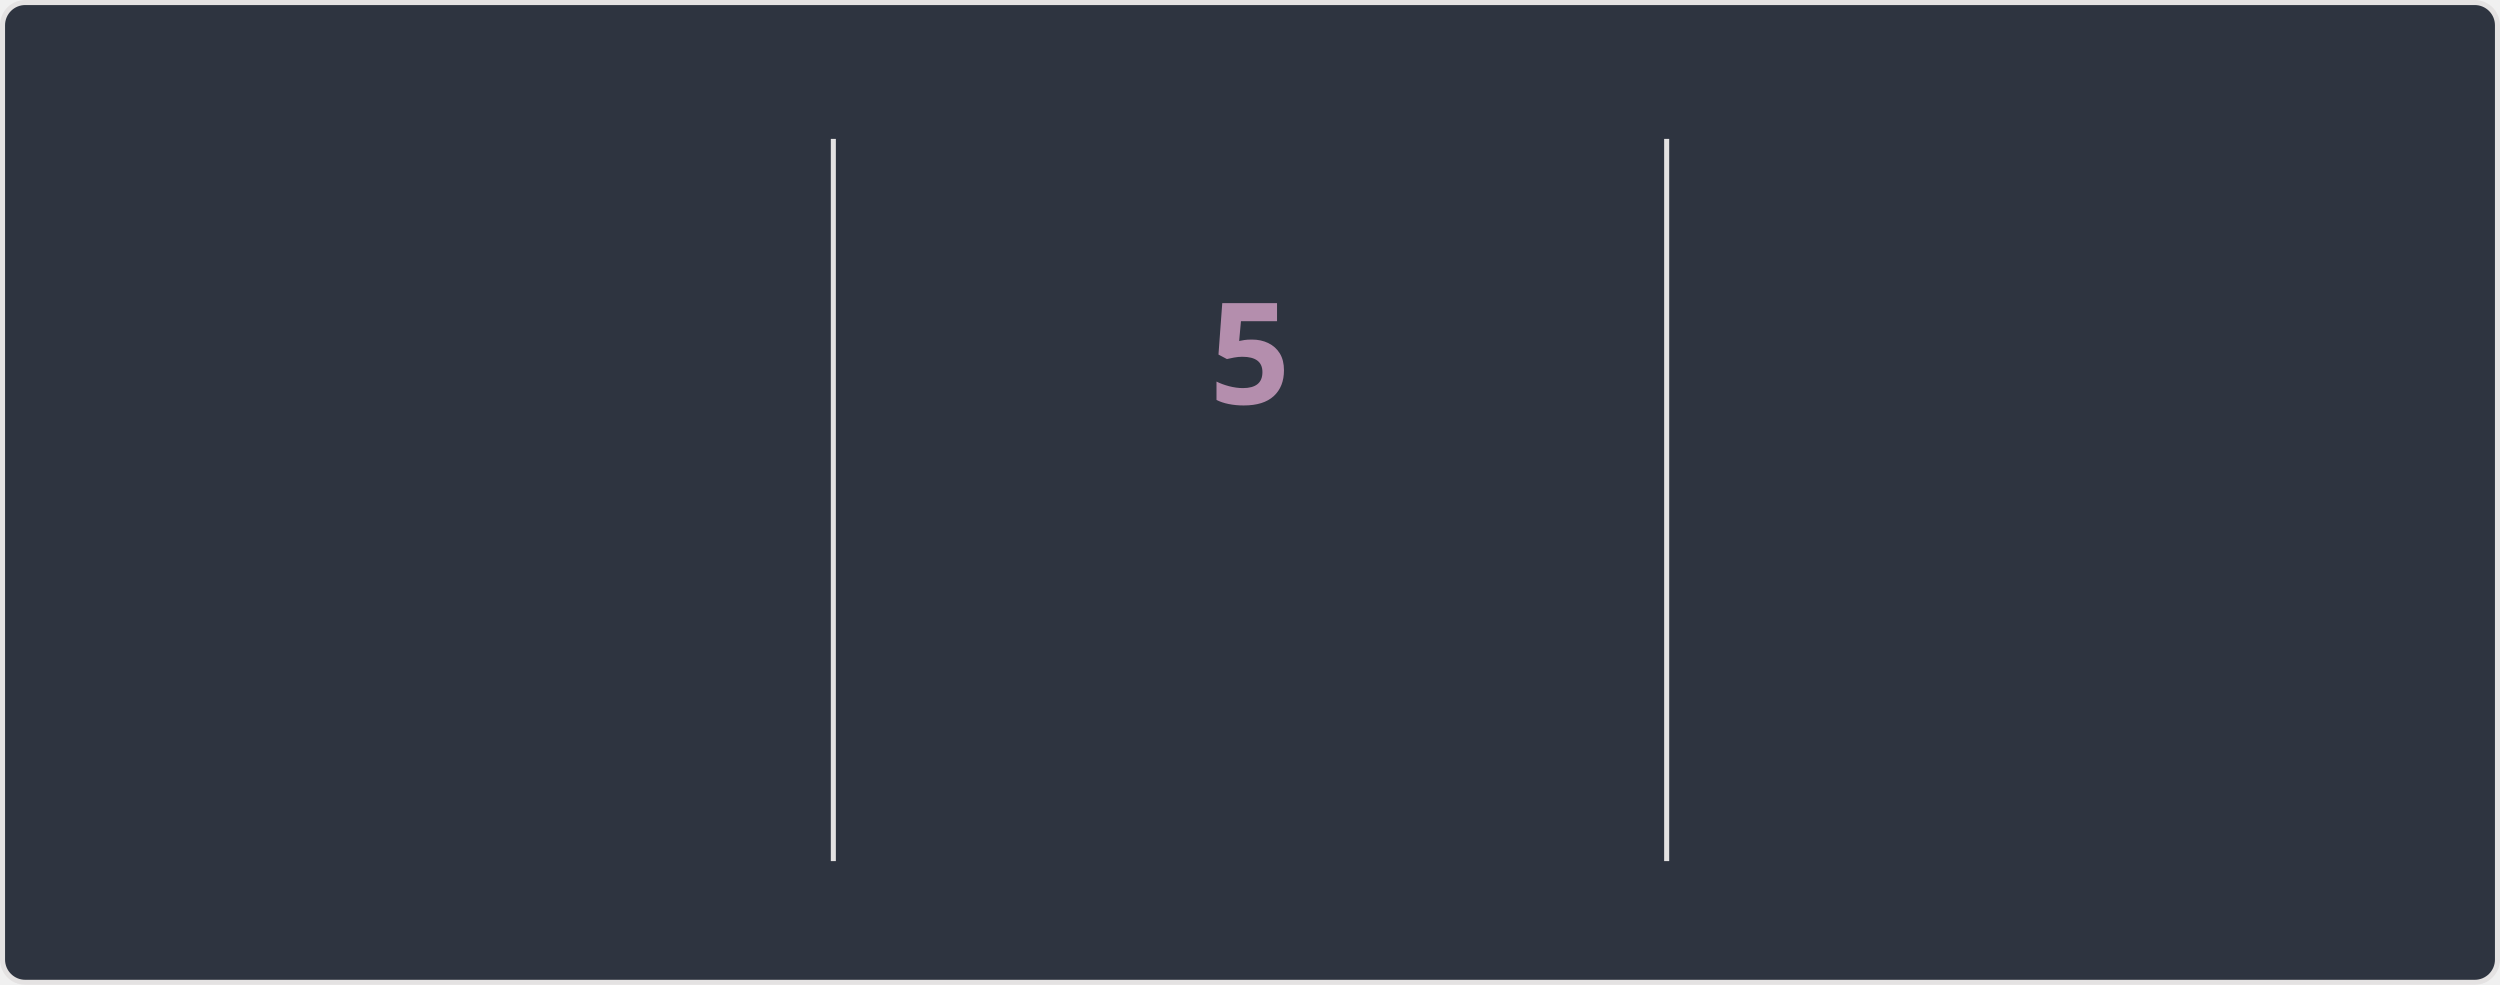
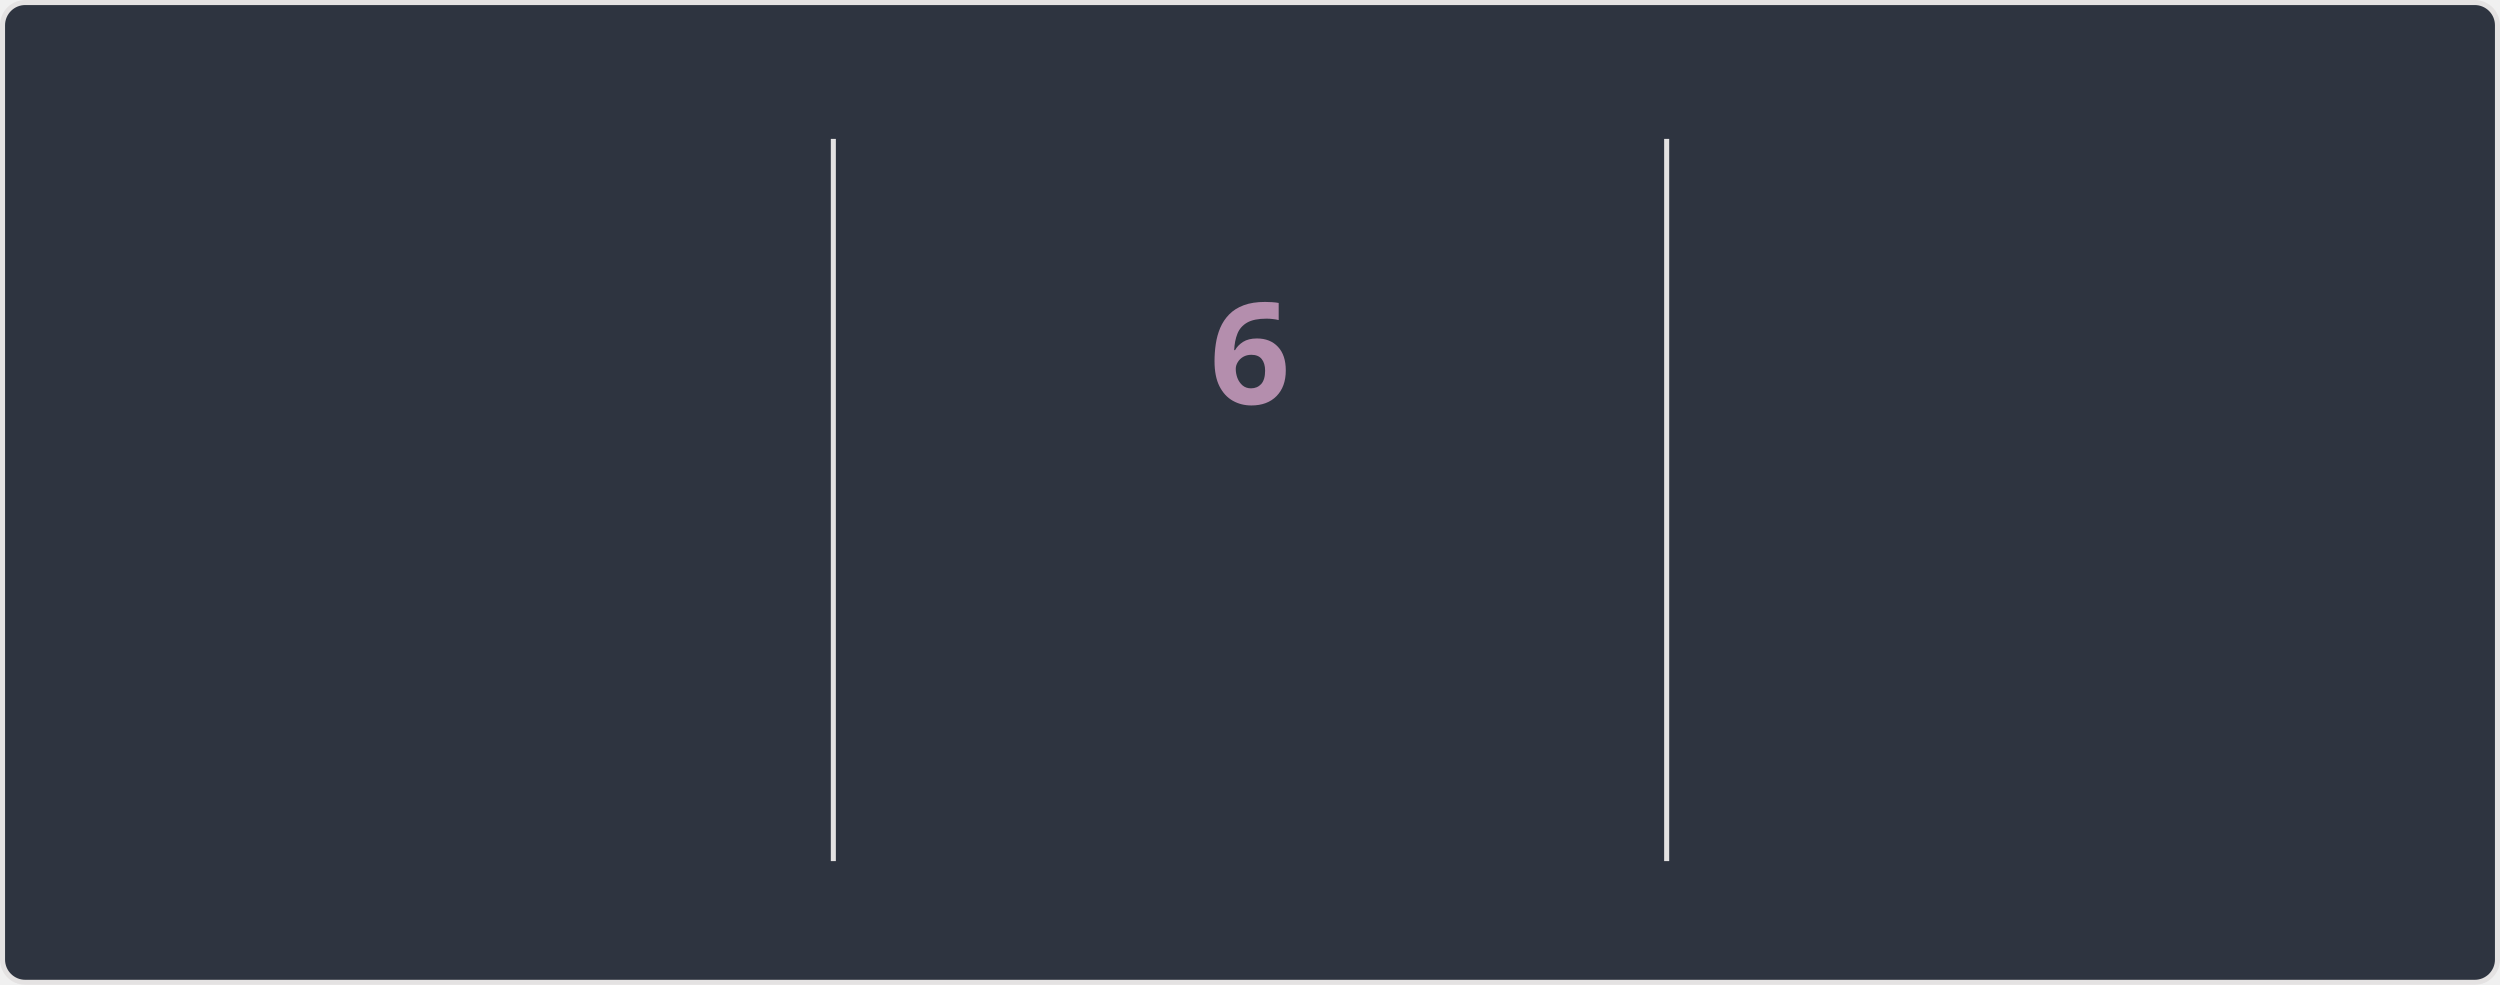
<svg xmlns="http://www.w3.org/2000/svg" style="isolation: isolate" viewBox="0 0 495 195" width="495px" height="195px" direction="ltr">
  <style>
    @keyframes currstreak {
      0% { font-size: 3px; opacity: 0.2; }
      80% { font-size: 34px; opacity: 1; }
      100% { font-size: 28px; opacity: 1; }
    }
    @keyframes fadein {
      0% { opacity: 0; }
      100% { opacity: 1; }
    }
    .big-number {
      font-family: "Segoe UI", Ubuntu, sans-serif;
      font-weight: 700;
      font-size: 28px;
      fill: #81a1c1;
    }
    .label {
      font-family: "Segoe UI", Ubuntu, sans-serif;
      font-weight: 400;
      font-size: 14px;
      fill: #81a1c1;
    }
    .range-text {
      font-family: "Segoe UI", Ubuntu, sans-serif;
      font-weight: 400;
      font-size: 12px;
      fill: #a3be8c;
    }
    .current-streak-num {
      font-family: "Segoe UI", Ubuntu, sans-serif;
      font-weight: 700;
      font-size: 28px;
      fill: #b48ead;
    }</style>
  <defs>
    <clipPath id="outer_rectangle">
      <rect width="495" height="195" rx="4.5" />
    </clipPath>
    <mask id="mask_out_ring_behind_fire">
      <rect width="495" height="195" fill="white" />
      <ellipse id="mask-ellipse" cx="247.5" cy="32" rx="13" ry="18" fill="black" />
    </mask>
  </defs>
  <g clip-path="url(#outer_rectangle)">
    <g style="isolation: isolate">
      <rect fill="#2e3440" rx="4.5" x="0.5" y="0.5" width="494" height="194" stroke="#e4e2e2" />
    </g>
    <g style="isolation: isolate">
      <line x1="165" y1="28" x2="165" y2="170" vector-effect="non-scaling-stroke" stroke-width="1" stroke="#e4e2e2" stroke-linejoin="miter" stroke-linecap="square" stroke-miterlimit="3" />
      <line x1="330" y1="28" x2="330" y2="170" vector-effect="non-scaling-stroke" stroke-width="1" stroke="#e4e2e2" stroke-linejoin="miter" stroke-linecap="square" stroke-miterlimit="3" />
    </g>
    <g style="isolation: isolate">
      <g transform="translate(82.5, 48)">
        <text x="0" y="32" stroke-width="0" text-anchor="middle" class="big-number" style="opacity: 0; animation: fadein 0.5s linear forwards 0.6s">
            3.6K
          </text>
      </g>
      <g transform="translate(82.5, 84)">
        <text x="0" y="32" stroke-width="0" text-anchor="middle" class="label" style="opacity: 0; animation: fadein 0.5s linear forwards 0.7s">
            Total Contributions
          </text>
      </g>
      <g transform="translate(82.5, 114)">
        <text x="0" y="32" stroke-width="0" text-anchor="middle" class="range-text" style="opacity: 0; animation: fadein 0.5s linear forwards 0.8s">
            Sep 21 - Present
          </text>
      </g>
    </g>
    <g style="isolation: isolate">
      <g mask="url(#mask_out_ring_behind_fire)">
        <circle cx="247.5" cy="71" r="40" fill="none" stroke="#81a1c1" stroke-width="5" style="opacity: 0; animation: fadein 0.5s linear forwards 0.4s" />
      </g>
      <g transform="translate(247.5, 19.5)" stroke-opacity="0" style="opacity: 0; animation: fadein 0.5s linear forwards 0.6s">
        <path d="M -12 -0.5 L 15 -0.5 L 15 23.5 L -12 23.5 L -12 -0.5 Z" fill="none" />
        <path d="M 1.5 0.67 C 1.5 0.67 2.24 3.32 2.24 5.47 C 2.24 7.53 0.89 9.2 -1.17 9.2 C -3.23 9.2 -4.79 7.53 -4.79 5.47 L -4.76 5.11 C -6.78 7.51 -8 10.62 -8 13.99 C -8 18.41 -4.42 22 0 22 C 4.42 22 8 18.41 8 13.99 C 8 8.6 5.41 3.79 1.5 0.67 Z M -0.29 19 C -2.07 19 -3.51 17.6 -3.51 15.86 C -3.51 14.24 -2.46 13.1 -0.7 12.74 C 1.07 12.38 2.9 11.53 3.92 10.16 C 4.31 11.45 4.51 12.81 4.51 14.2 C 4.51 16.85 2.36 19 -0.29 19 Z" fill="#81a1c1" stroke-opacity="0" />
      </g>
      <g transform="translate(247.5, 48)">
        <text x="0" y="32" stroke-width="0" text-anchor="middle" class="current-streak-num" style="animation: currstreak 0.6s linear forwards">
-             5
+             6
          </text>
      </g>
      <g transform="translate(247.5, 108)">
        <text x="0" y="32" stroke-width="0" text-anchor="middle" class="label" style="opacity: 0; animation: fadein 0.5s linear forwards 0.9s">
            Current Streak
          </text>
      </g>
      <g transform="translate(247.5, 145)">
        <text x="0" y="21" stroke-width="0" text-anchor="middle" class="range-text" style="opacity: 0; animation: fadein 0.5s linear forwards 0.9s">
-             Sep 16 - Sep 20
+             Sep 16 - Sep 21
          </text>
      </g>
    </g>
    <g style="isolation: isolate">
      <g transform="translate(412.5, 48)">
        <text x="0" y="32" stroke-width="0" text-anchor="middle" class="big-number" style="opacity: 0; animation: fadein 0.5s linear forwards 1.2s">
            35
          </text>
      </g>
      <g transform="translate(412.5, 84)">
        <text x="0" y="32" stroke-width="0" text-anchor="middle" class="label" style="opacity: 0; animation: fadein 0.5s linear forwards 1.3s">
            Longest Streak
          </text>
      </g>
      <g transform="translate(412.5, 114)">
        <text x="0" y="32" stroke-width="0" text-anchor="middle" class="range-text" style="opacity: 0; animation: fadein 0.5s linear forwards 1.4s">
            Jul 19 - Aug 22
          </text>
      </g>
    </g>
  </g>
</svg>
